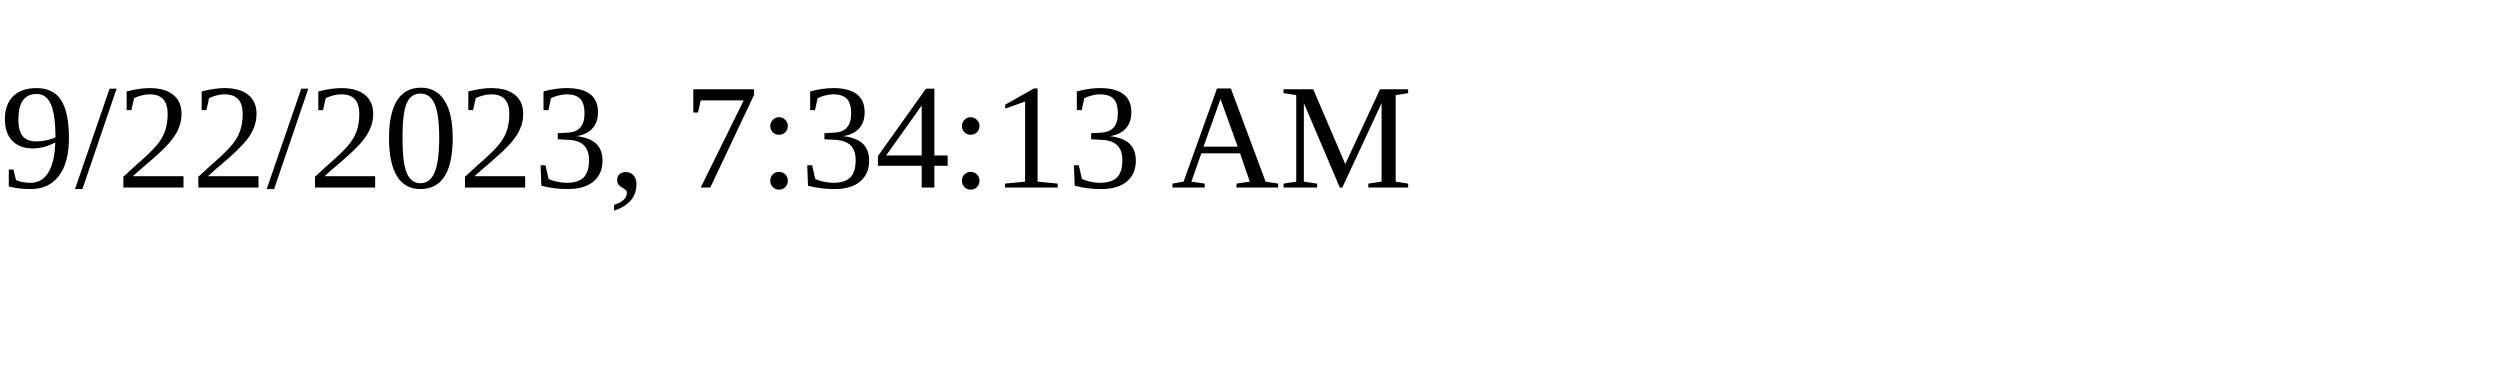
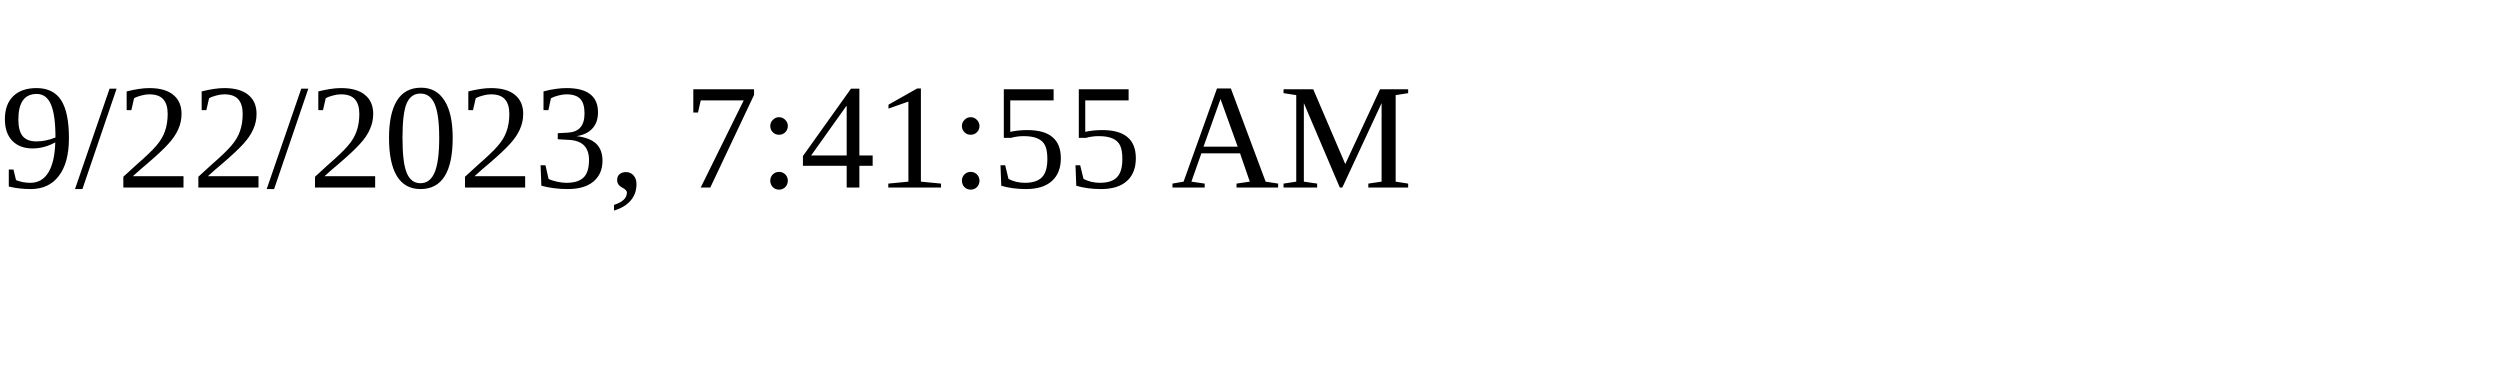
<svg xmlns="http://www.w3.org/2000/svg" height="30" width="200">
-   <text x="0" y="15">9/22/2023, 7:34:13 AM</text>
+   <text x="0" y="15">9/22/2023, 7:41:55 AM</text>
</svg>
